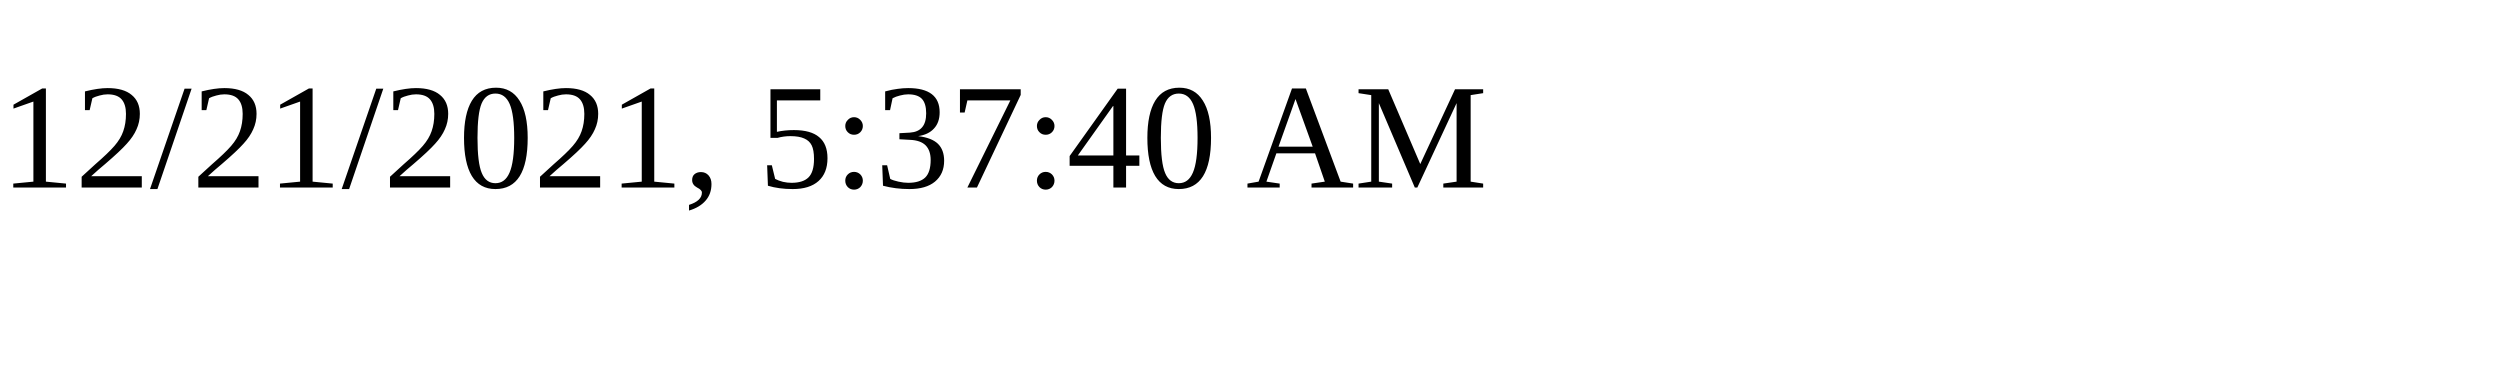
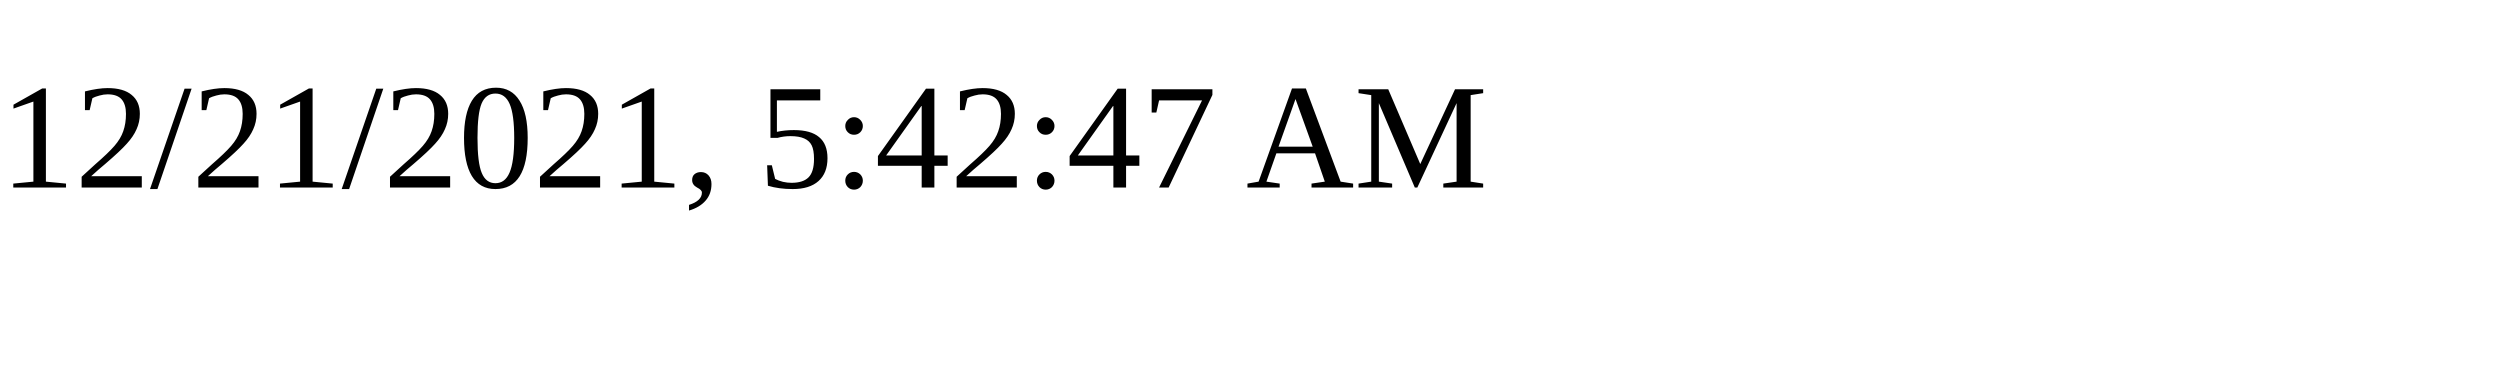
<svg xmlns="http://www.w3.org/2000/svg" height="30" width="200">
-   <text x="0" y="15">12/21/2021, 5:37:40 AM</text>
+   <text x="0" y="15">12/21/2021, 5:42:47 AM</text>
</svg>
